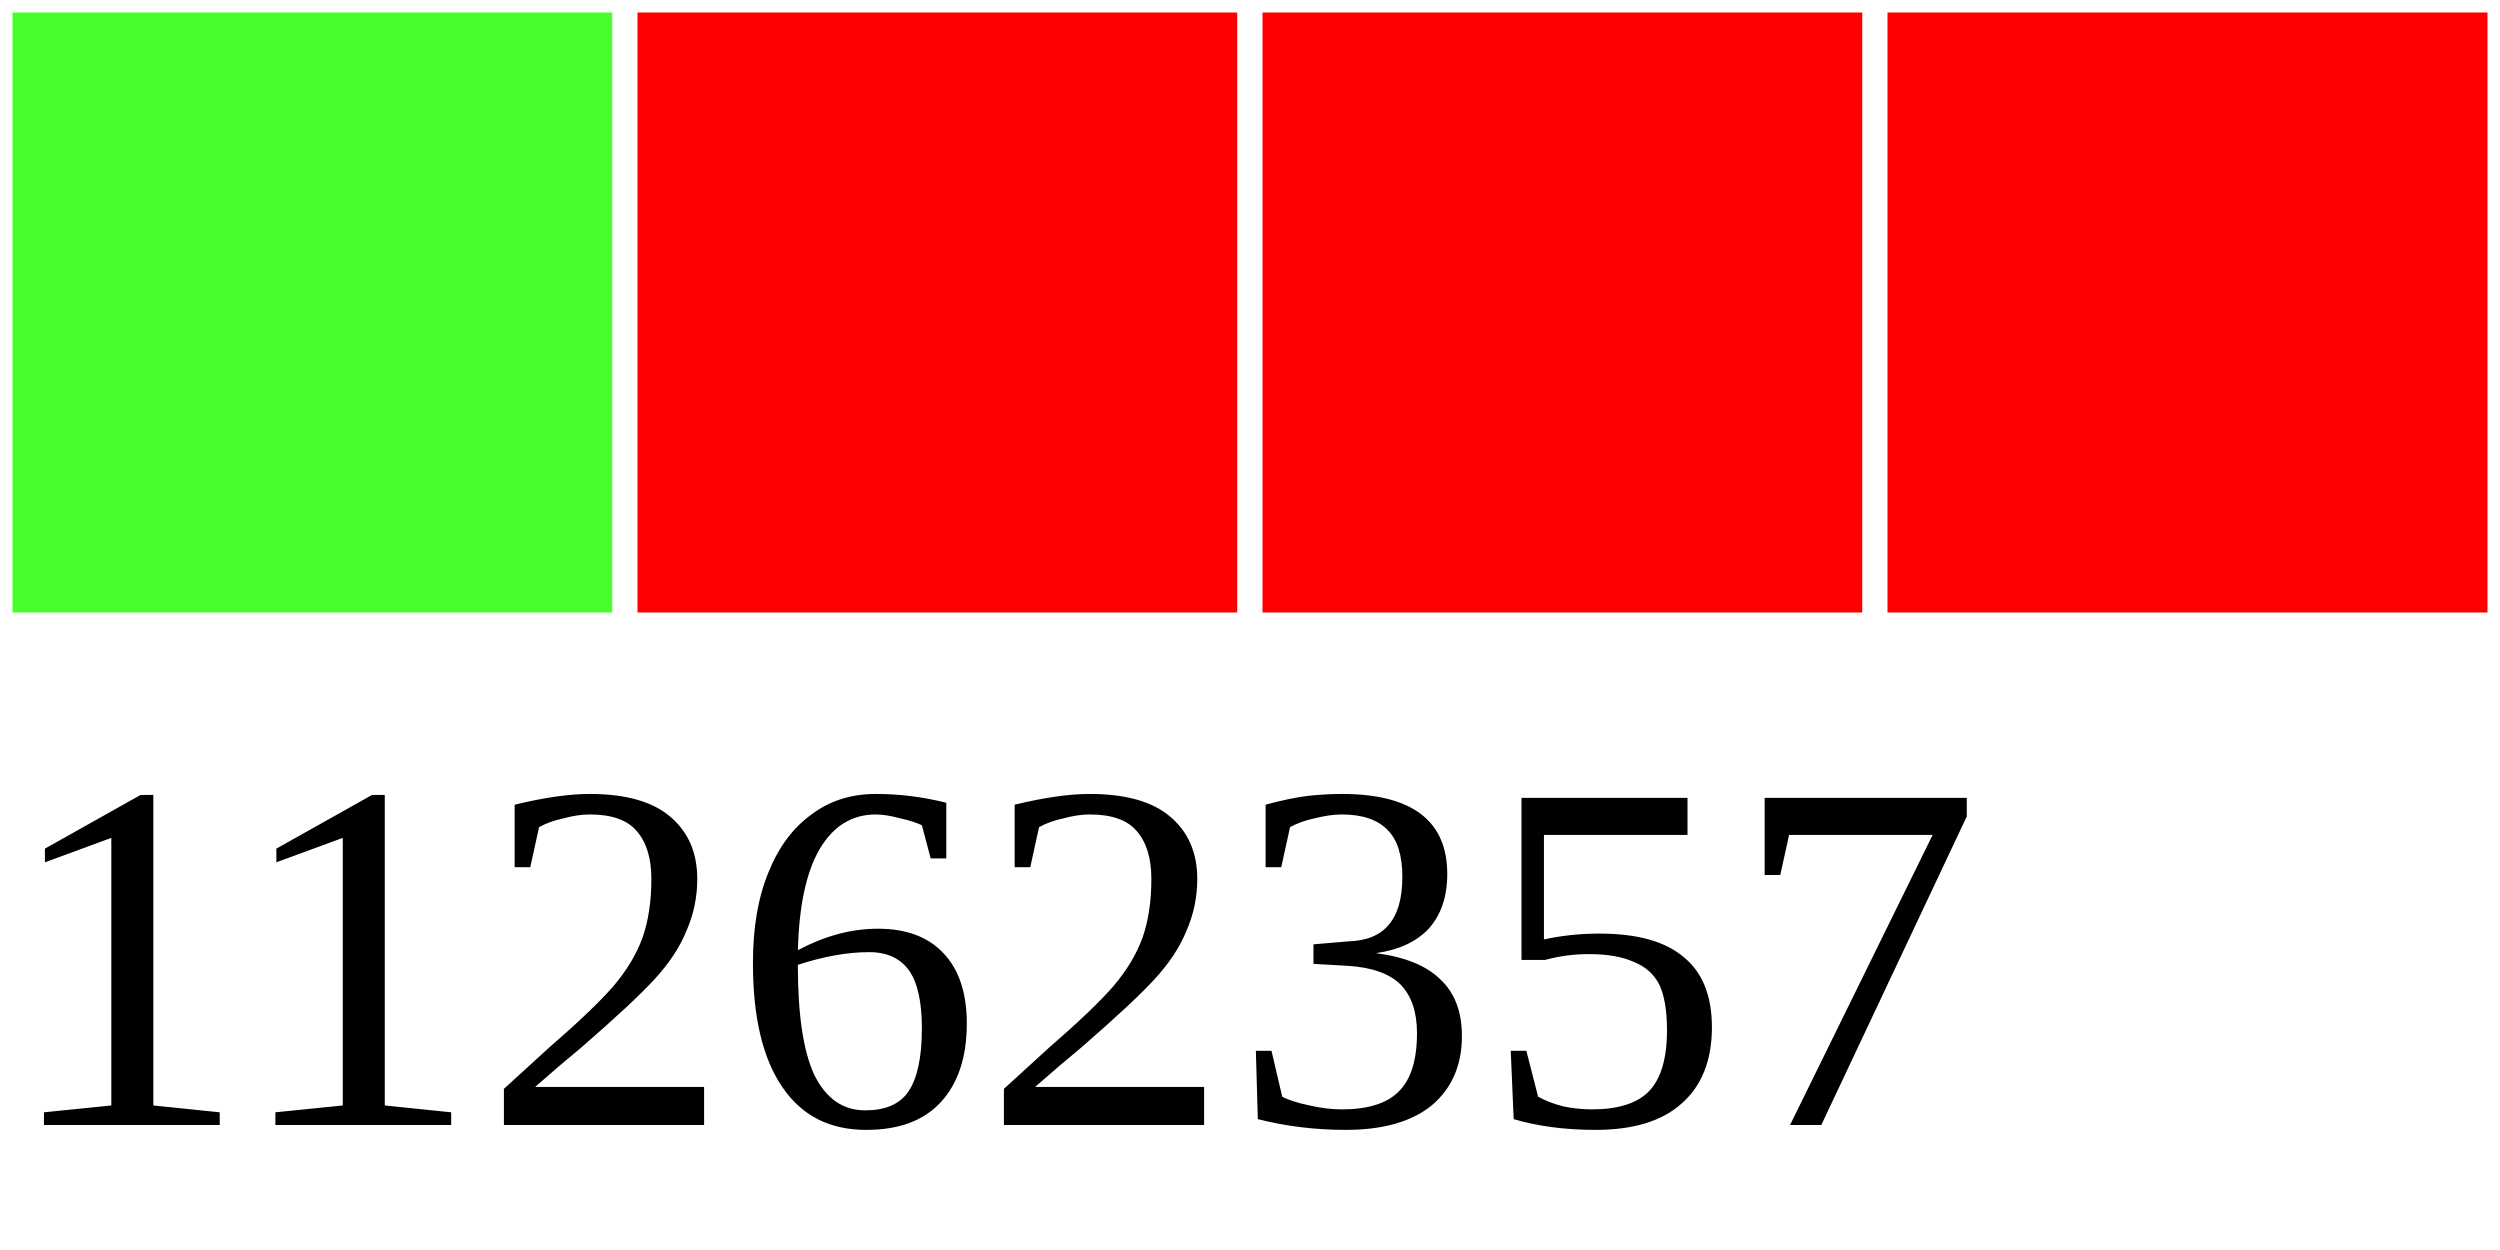
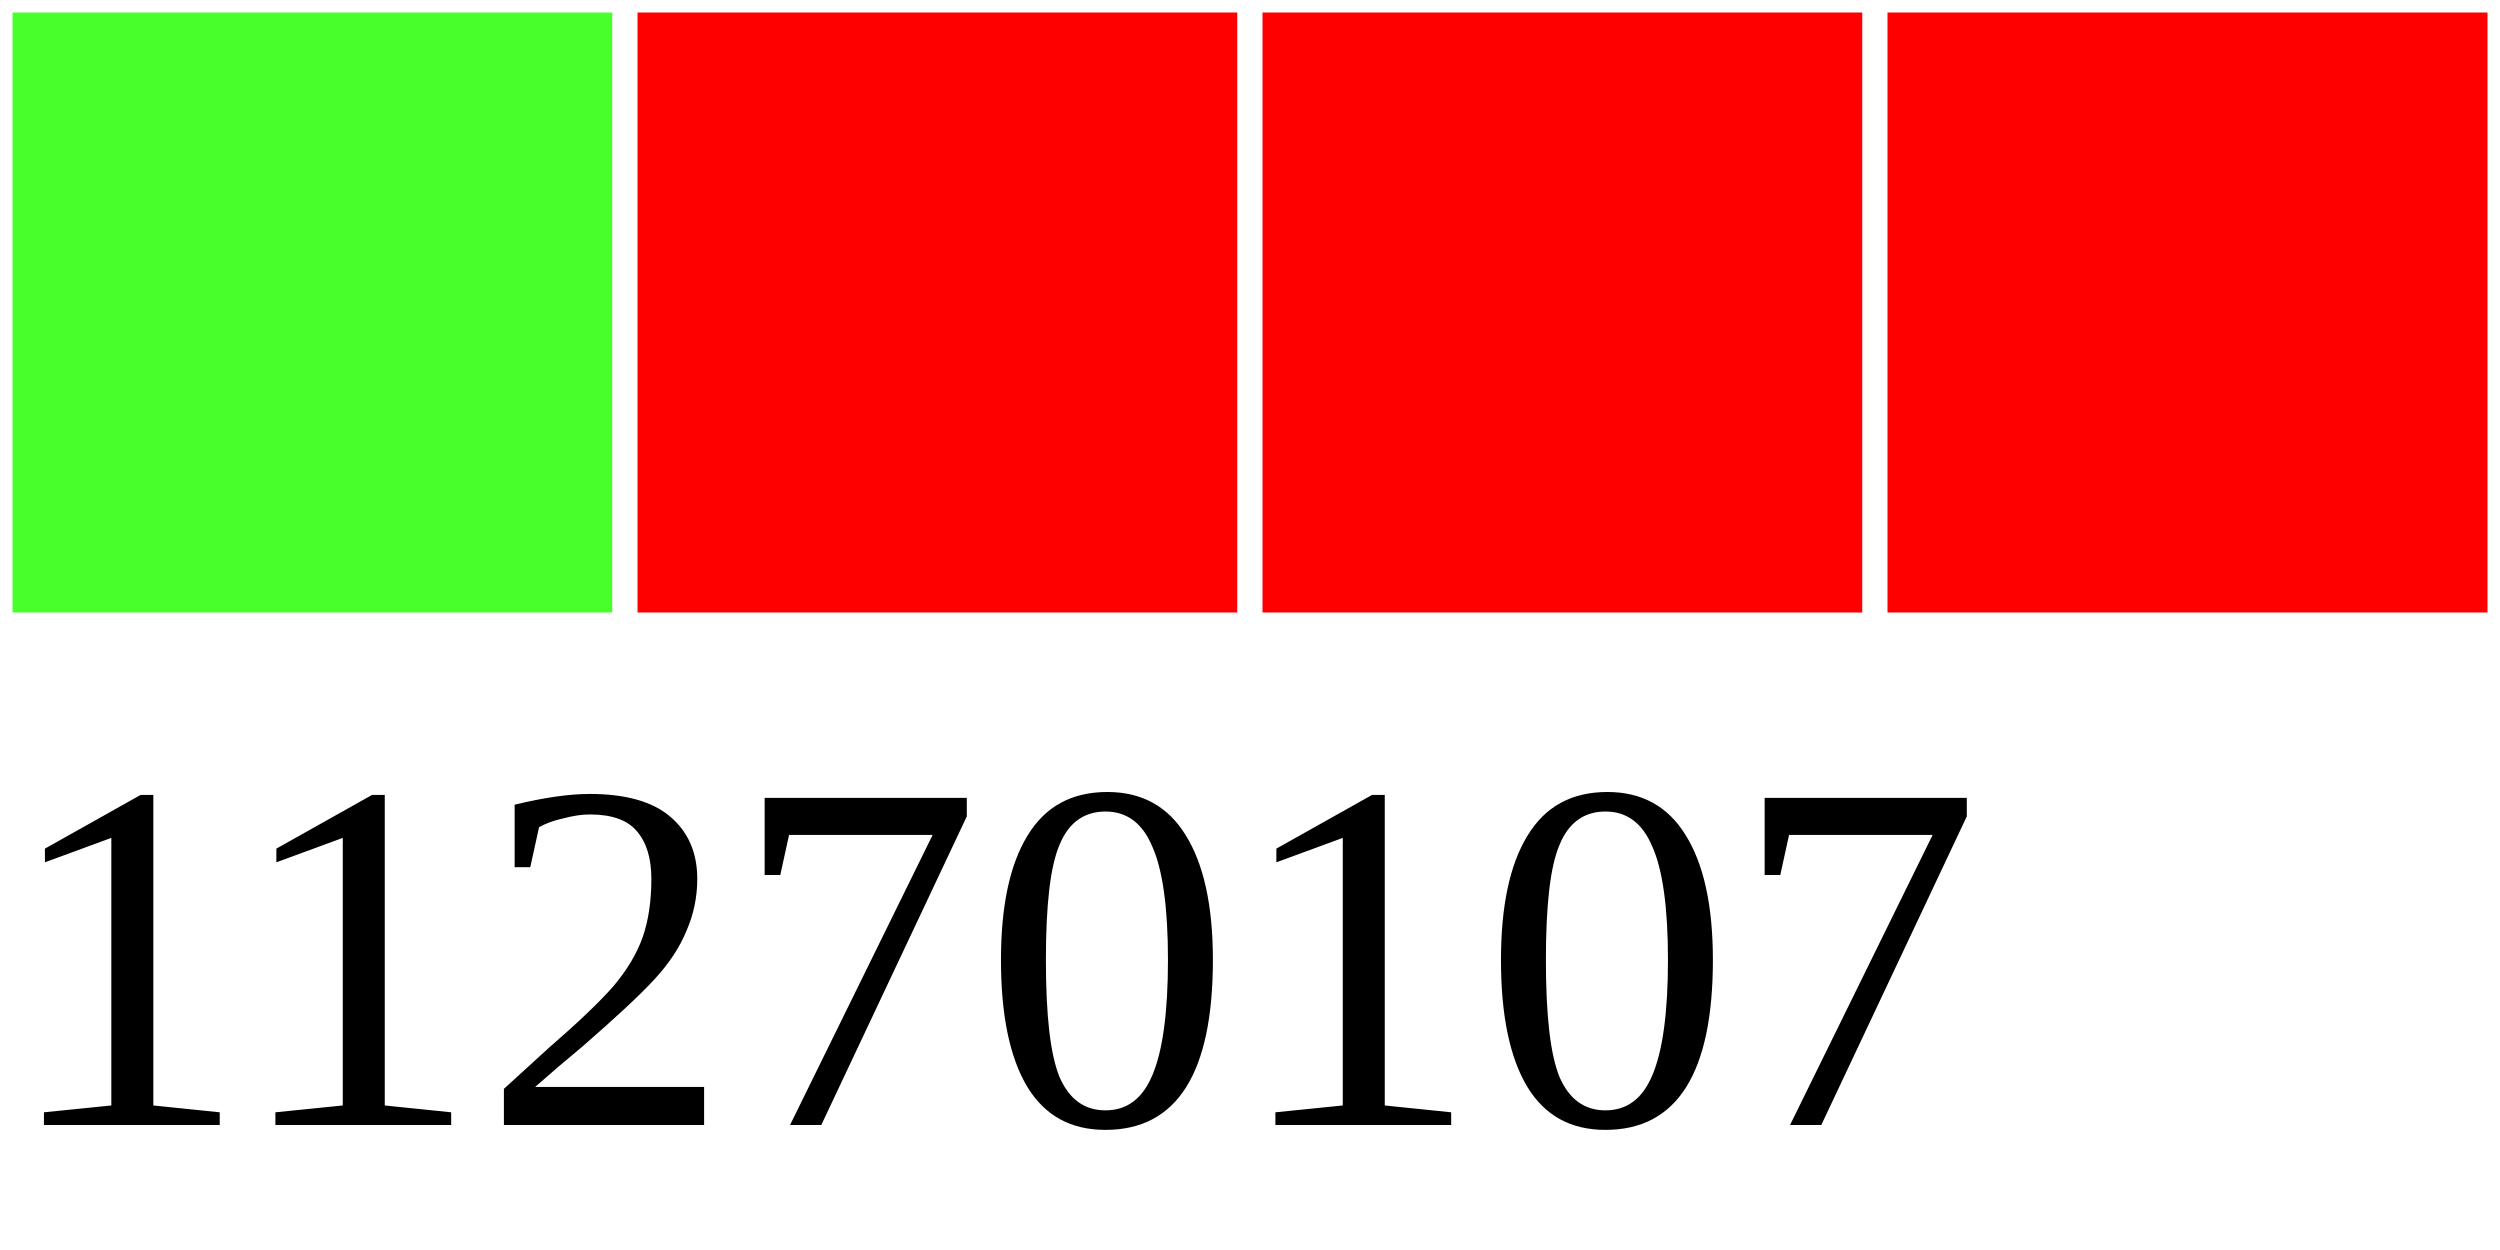
<svg xmlns="http://www.w3.org/2000/svg" width="40" height="20">
  <g>
    <rect width="10" height="10" style="fill:#48FF2C;stroke-width:0.4;stroke:rgb(255,255,255)" x="0" />
    <rect width="10" height="10" style="fill:#FF0000;stroke-width:0.4;stroke:rgb(255,255,255)" x="10" />
    <rect width="10" height="10" style="fill:#FF0000;stroke-width:0.4;stroke:rgb(255,255,255)" x="20" />
    <rect width="10" height="10" style="fill:#FF0000;stroke-width:0.4;stroke:rgb(255,255,255)" x="30" />
-     <text x="0" y="18" fill="black" font-size="8">11262357</text>
+     <text x="0" y="18" fill="black" font-size="8">11270107</text>
  </g>
</svg>
